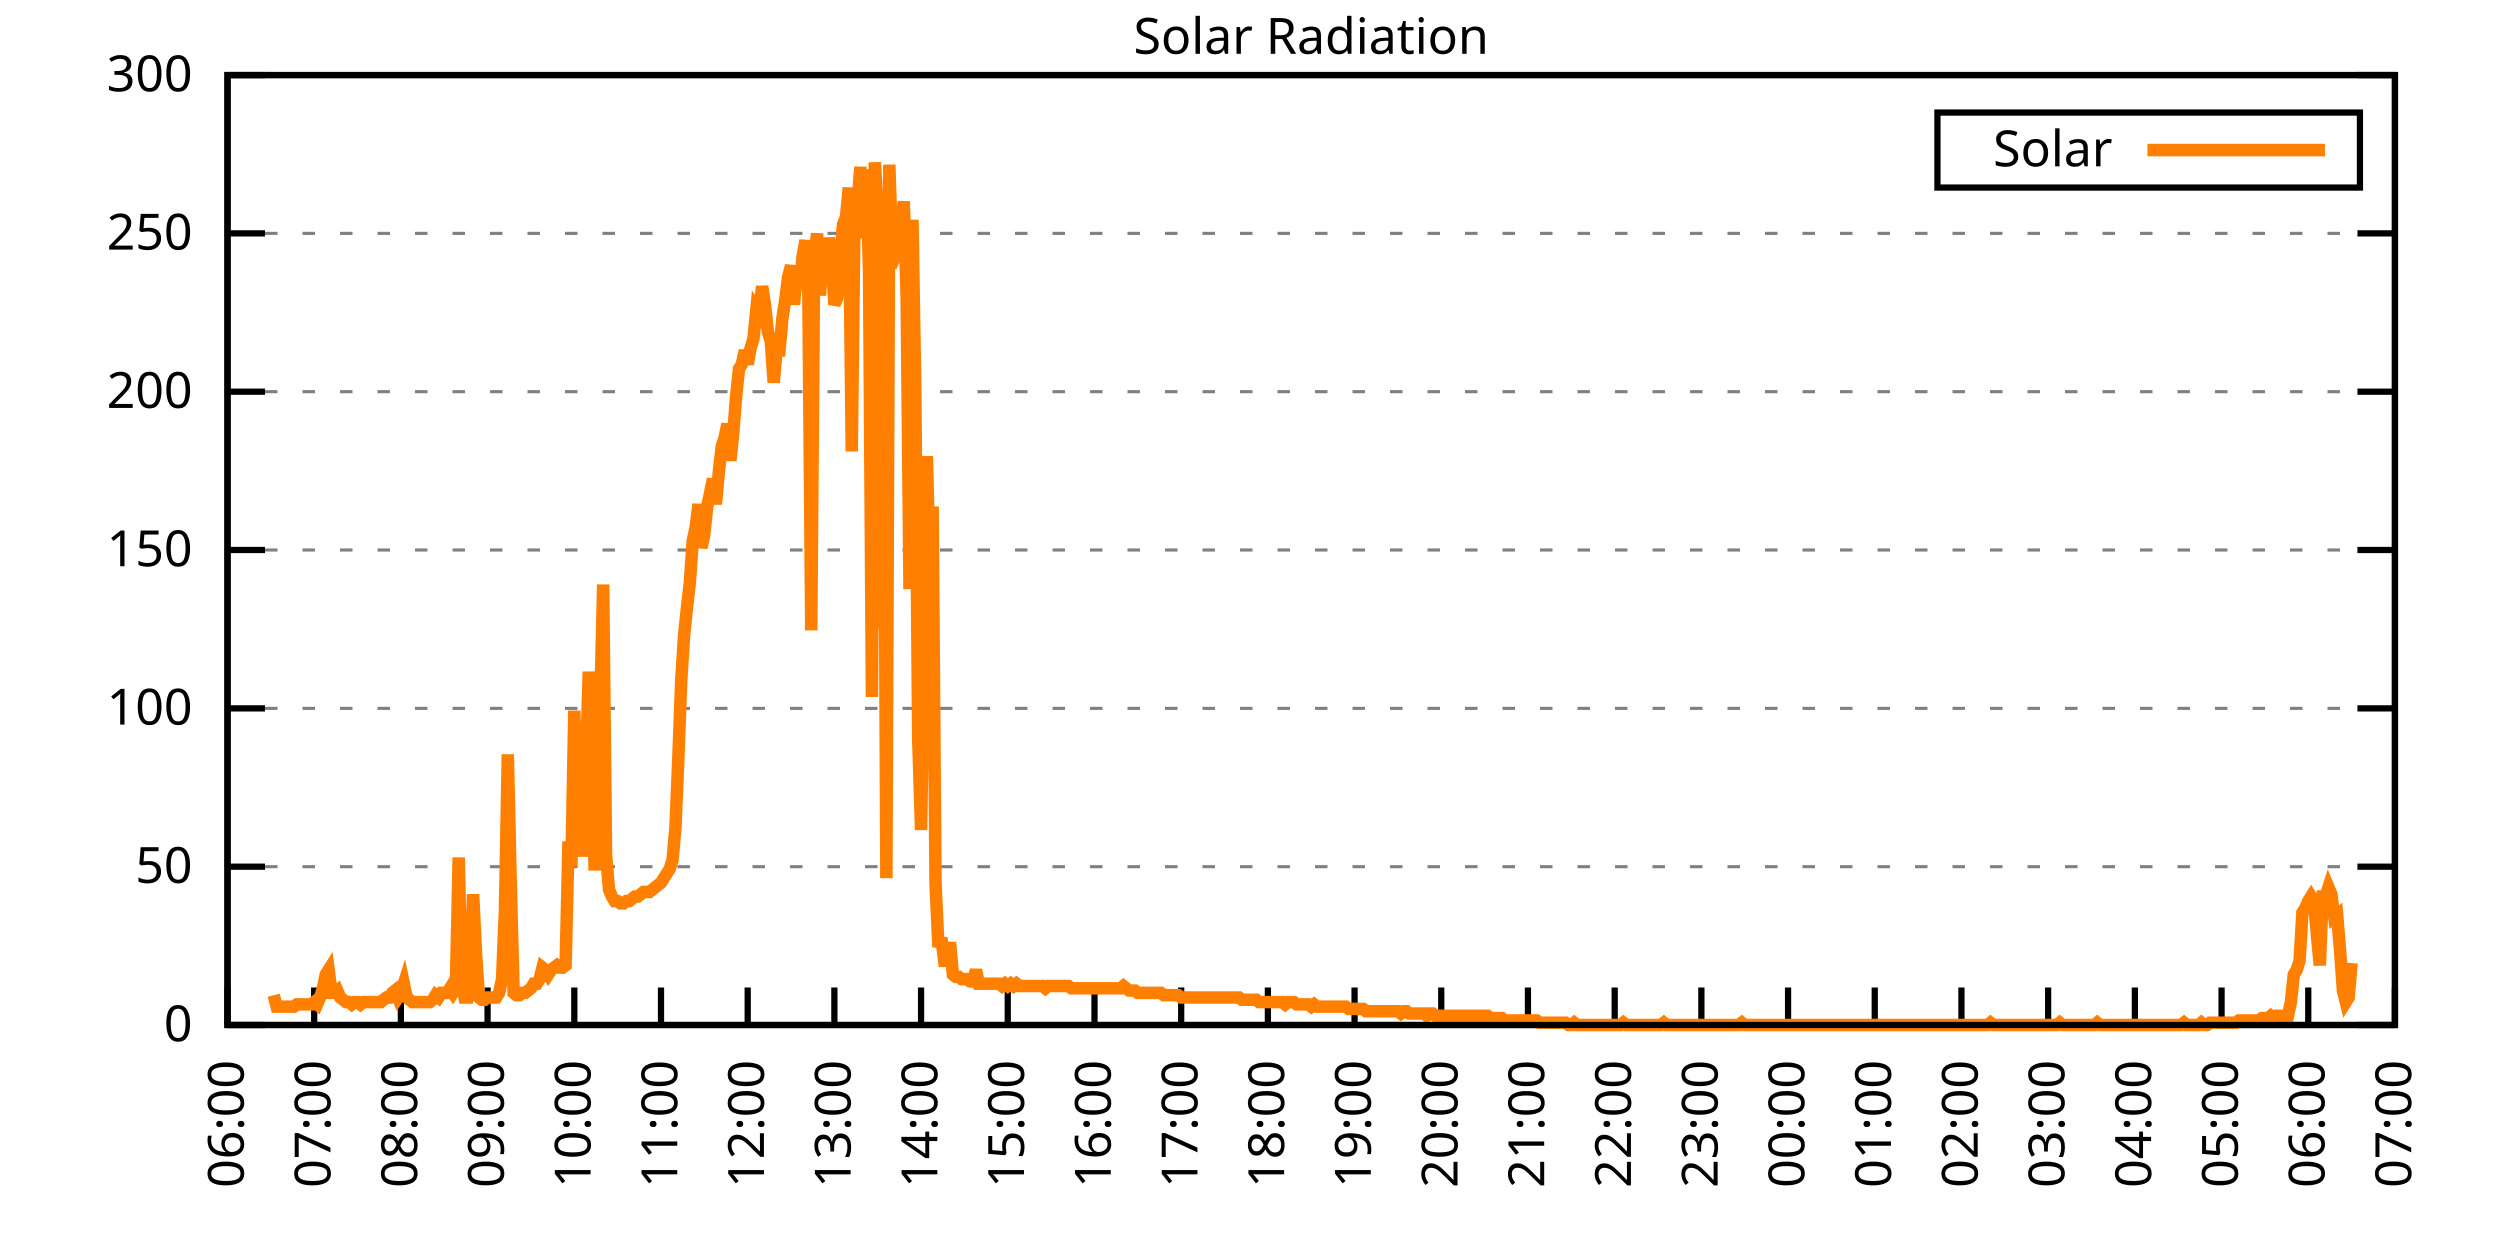
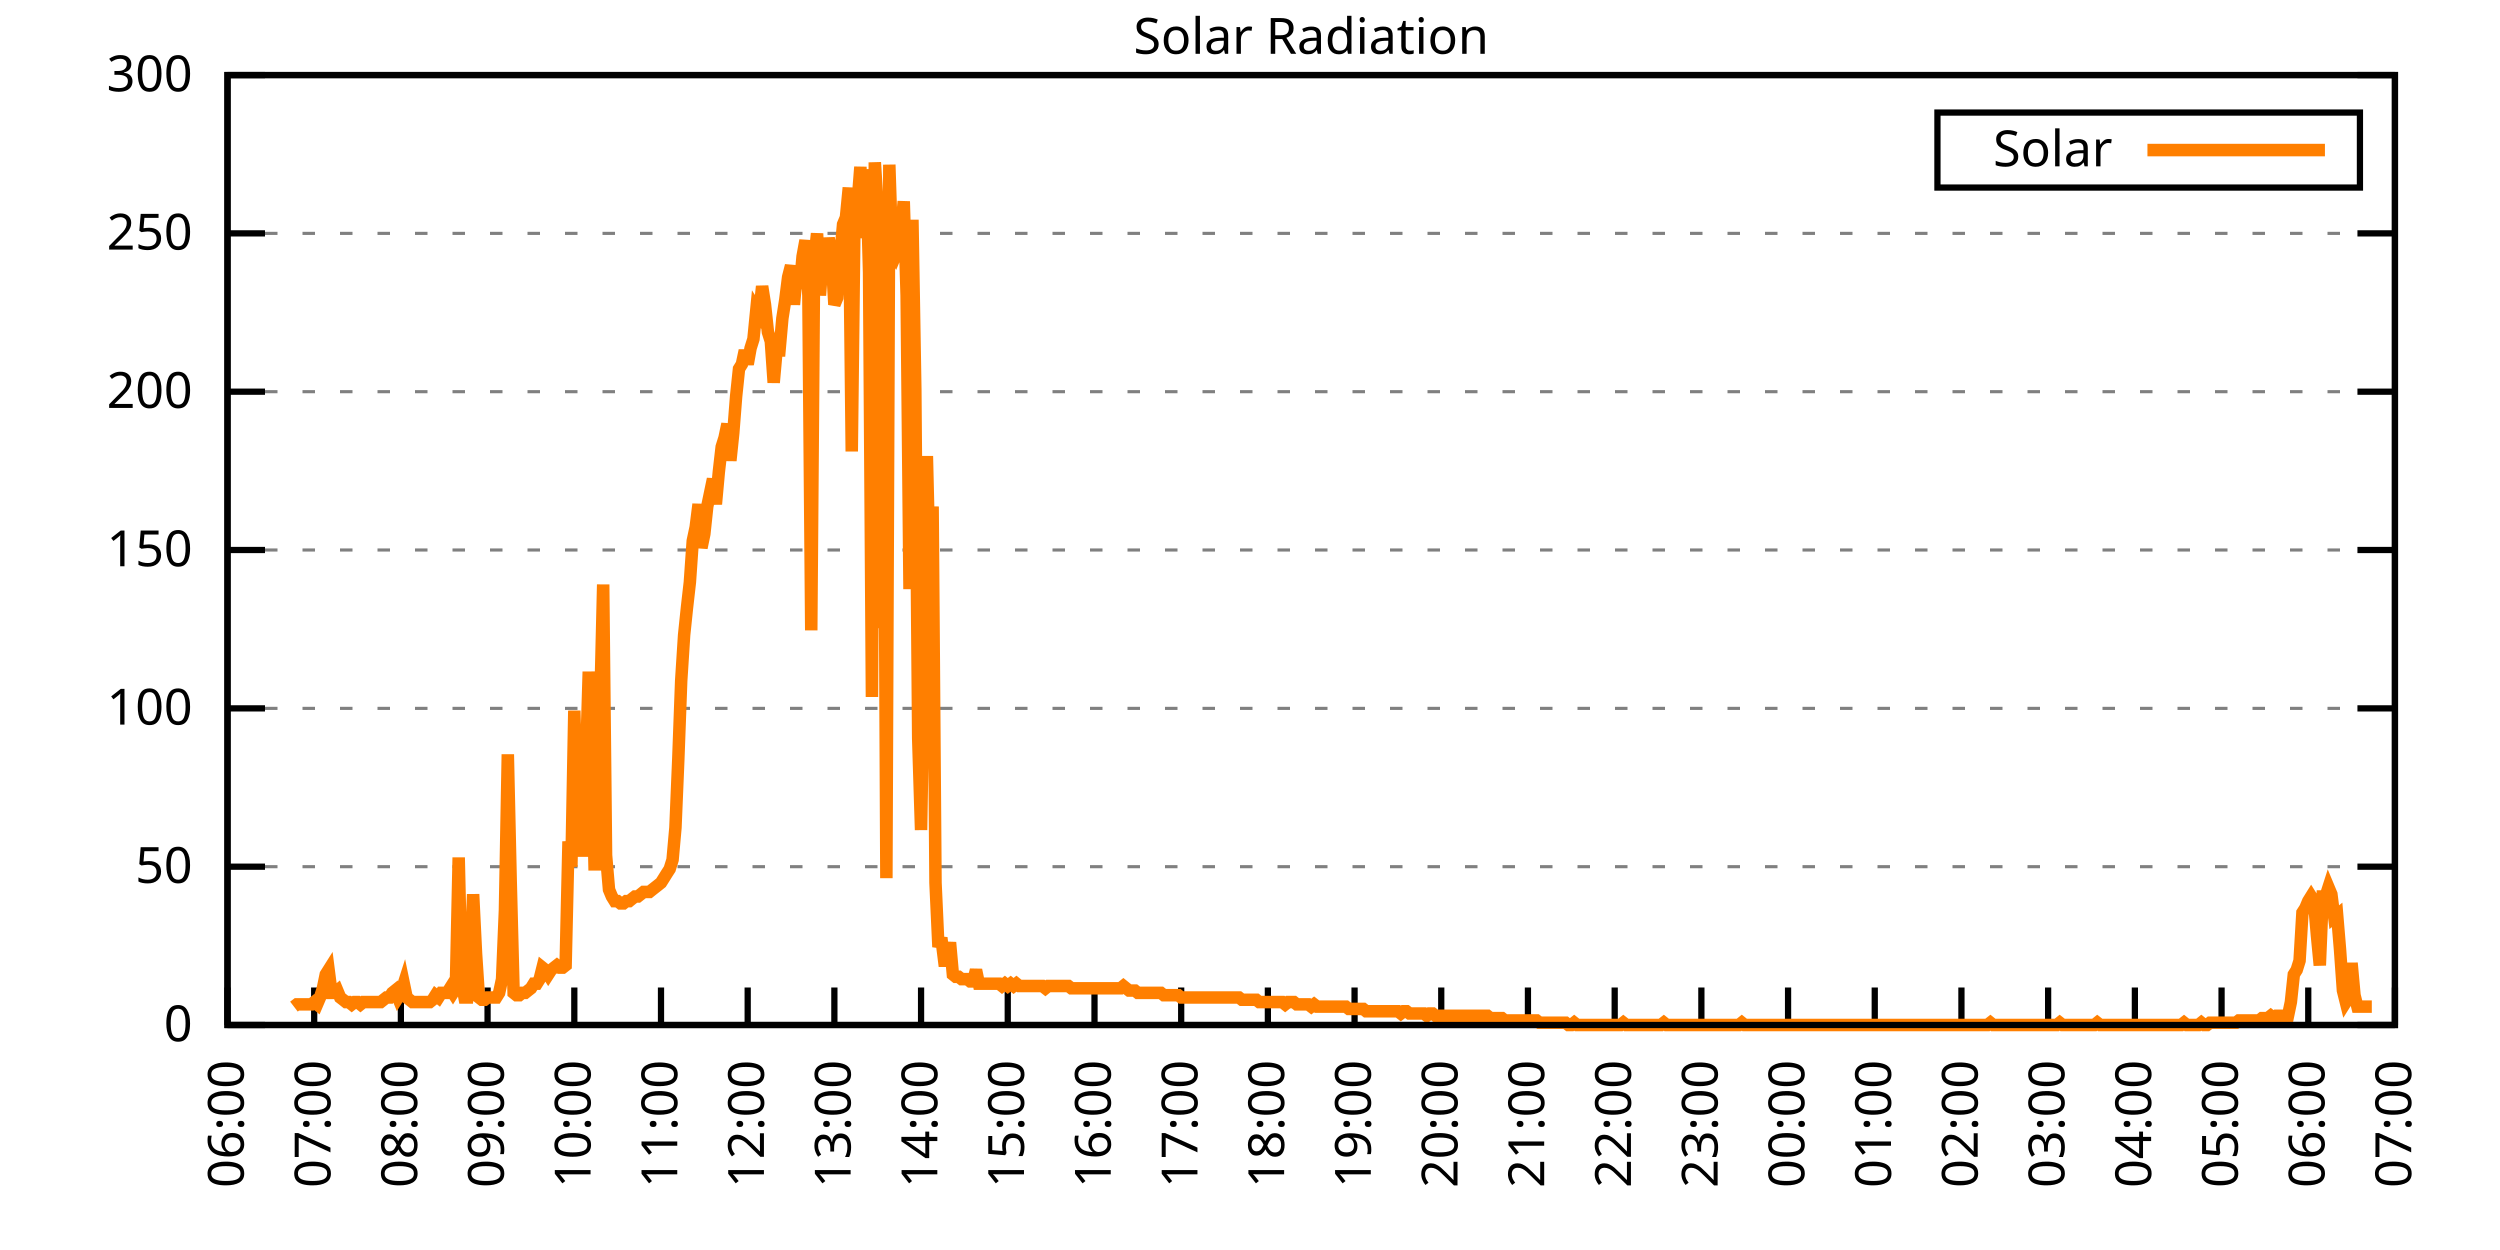
<svg xmlns="http://www.w3.org/2000/svg" xmlns:xlink="http://www.w3.org/1999/xlink" width="400" height="200" viewBox="0 0 400 200">
  <g id="gnuplot_canvas">
    <rect x="0" y="0" width="400" height="200" fill="none" />
    <defs>
      <circle id="gpDot" r="0.5" stroke-width="0.5" stroke="currentColor" />
      <path id="gpPt0" stroke-width="0.333" stroke="currentColor" d="M-1,0 h2 M0,-1 v2" />
      <path id="gpPt1" stroke-width="0.333" stroke="currentColor" d="M-1,-1 L1,1 M1,-1 L-1,1" />
      <path id="gpPt2" stroke-width="0.333" stroke="currentColor" d="M-1,0 L1,0 M0,-1 L0,1 M-1,-1 L1,1 M-1,1 L1,-1" />
      <rect id="gpPt3" stroke-width="0.333" stroke="currentColor" x="-1" y="-1" width="2" height="2" />
      <rect id="gpPt4" stroke-width="0.333" stroke="currentColor" fill="currentColor" x="-1" y="-1" width="2" height="2" />
      <circle id="gpPt5" stroke-width="0.333" stroke="currentColor" cx="0" cy="0" r="1" />
      <use xlink:href="#gpPt5" id="gpPt6" fill="currentColor" stroke="none" />
      <path id="gpPt7" stroke-width="0.333" stroke="currentColor" d="M0,-1.33 L-1.33,0.67 L1.33,0.67 z" />
      <use xlink:href="#gpPt7" id="gpPt8" fill="currentColor" stroke="none" />
      <use xlink:href="#gpPt7" id="gpPt9" stroke="currentColor" transform="rotate(180)" />
      <use xlink:href="#gpPt9" id="gpPt10" fill="currentColor" stroke="none" />
      <use xlink:href="#gpPt3" id="gpPt11" stroke="currentColor" transform="rotate(45)" />
      <use xlink:href="#gpPt11" id="gpPt12" fill="currentColor" stroke="none" />
      <path id="gpPt13" stroke-width="0.333" stroke="currentColor" d="M0,1.330 L1.265,0.411 L0.782,-1.067 L-0.782,-1.076 L-1.265,0.411 z" />
      <use xlink:href="#gpPt13" id="gpPt14" fill="currentColor" stroke="none" />
      <filter id="textbox" filterUnits="objectBoundingBox" x="0" y="0" height="1" width="1">
        <feFlood flood-color="white" flood-opacity="1" result="bgnd" />
        <feComposite in="SourceGraphic" in2="bgnd" operator="atop" />
      </filter>
      <filter id="greybox" filterUnits="objectBoundingBox" x="0" y="0" height="1" width="1">
        <feFlood flood-color="lightgrey" flood-opacity="1" result="grey" />
        <feComposite in="SourceGraphic" in2="grey" operator="atop" />
      </filter>
    </defs>
    <g fill="none" color="white" stroke="currentColor" stroke-width="1.00" stroke-linecap="butt" stroke-linejoin="miter">
</g>
    <g fill="none" color="black" stroke="currentColor" stroke-width="1.00" stroke-linecap="butt" stroke-linejoin="miter">
      <g stroke="none" shape-rendering="crispEdges">
        <polygon fill="rgb(255, 255, 255)" points="36.40,164.00 383.18,164.00 383.18,12.02 36.40,12.02 " />
      </g>
    </g>
    <g fill="none" color="black" stroke="currentColor" stroke-width="1.00" stroke-linecap="butt" stroke-linejoin="miter">
</g>
    <g fill="none" color="black" stroke="black" stroke-width="0.50" stroke-linecap="butt" stroke-linejoin="miter">
</g>
    <g fill="none" color="gray" stroke="currentColor" stroke-width="0.50" stroke-linecap="butt" stroke-linejoin="miter">
      <path stroke="gray" stroke-dasharray="2,4" class="gridline" d="M36.40,164.00 L383.19,164.00  " />
    </g>
    <g fill="none" color="gray" stroke="gray" stroke-width="1.00" stroke-linecap="butt" stroke-linejoin="miter">
</g>
    <g fill="none" color="black" stroke="currentColor" stroke-width="1.00" stroke-linecap="butt" stroke-linejoin="miter">
      <path stroke="black" d="M36.40,164.00 L42.40,164.00 M383.19,164.00 L377.19,164.00  " />
      <g transform="translate(30.80,166.60)" stroke="none" fill="black" font-family="Sans" font-size="8.00" text-anchor="end">
        <text>
          <tspan font-family="Sans"> 0</tspan>
        </text>
      </g>
    </g>
    <g fill="none" color="black" stroke="currentColor" stroke-width="1.00" stroke-linecap="butt" stroke-linejoin="miter">
</g>
    <g fill="none" color="black" stroke="black" stroke-width="0.50" stroke-linecap="butt" stroke-linejoin="miter">
</g>
    <g fill="none" color="gray" stroke="currentColor" stroke-width="0.50" stroke-linecap="butt" stroke-linejoin="miter">
      <path stroke="gray" stroke-dasharray="2,4" class="gridline" d="M36.40,138.67 L383.19,138.67  " />
    </g>
    <g fill="none" color="gray" stroke="gray" stroke-width="1.00" stroke-linecap="butt" stroke-linejoin="miter">
</g>
    <g fill="none" color="black" stroke="currentColor" stroke-width="1.00" stroke-linecap="butt" stroke-linejoin="miter">
      <path stroke="black" d="M36.40,138.67 L42.40,138.67 M383.19,138.67 L377.19,138.67  " />
      <g transform="translate(30.80,141.27)" stroke="none" fill="black" font-family="Sans" font-size="8.00" text-anchor="end">
        <text>
          <tspan font-family="Sans"> 50</tspan>
        </text>
      </g>
    </g>
    <g fill="none" color="black" stroke="currentColor" stroke-width="1.00" stroke-linecap="butt" stroke-linejoin="miter">
</g>
    <g fill="none" color="black" stroke="black" stroke-width="0.50" stroke-linecap="butt" stroke-linejoin="miter">
</g>
    <g fill="none" color="gray" stroke="currentColor" stroke-width="0.50" stroke-linecap="butt" stroke-linejoin="miter">
      <path stroke="gray" stroke-dasharray="2,4" class="gridline" d="M36.40,113.34 L383.19,113.34  " />
    </g>
    <g fill="none" color="gray" stroke="gray" stroke-width="1.00" stroke-linecap="butt" stroke-linejoin="miter">
</g>
    <g fill="none" color="black" stroke="currentColor" stroke-width="1.00" stroke-linecap="butt" stroke-linejoin="miter">
      <path stroke="black" d="M36.40,113.34 L42.40,113.34 M383.19,113.34 L377.19,113.34  " />
      <g transform="translate(30.80,115.94)" stroke="none" fill="black" font-family="Sans" font-size="8.00" text-anchor="end">
        <text>
          <tspan font-family="Sans"> 100</tspan>
        </text>
      </g>
    </g>
    <g fill="none" color="black" stroke="currentColor" stroke-width="1.00" stroke-linecap="butt" stroke-linejoin="miter">
</g>
    <g fill="none" color="black" stroke="black" stroke-width="0.50" stroke-linecap="butt" stroke-linejoin="miter">
</g>
    <g fill="none" color="gray" stroke="currentColor" stroke-width="0.50" stroke-linecap="butt" stroke-linejoin="miter">
      <path stroke="gray" stroke-dasharray="2,4" class="gridline" d="M36.40,88.00 L383.19,88.00  " />
    </g>
    <g fill="none" color="gray" stroke="gray" stroke-width="1.00" stroke-linecap="butt" stroke-linejoin="miter">
</g>
    <g fill="none" color="black" stroke="currentColor" stroke-width="1.00" stroke-linecap="butt" stroke-linejoin="miter">
      <path stroke="black" d="M36.40,88.00 L42.40,88.00 M383.19,88.00 L377.19,88.00  " />
      <g transform="translate(30.80,90.60)" stroke="none" fill="black" font-family="Sans" font-size="8.00" text-anchor="end">
        <text>
          <tspan font-family="Sans"> 150</tspan>
        </text>
      </g>
    </g>
    <g fill="none" color="black" stroke="currentColor" stroke-width="1.00" stroke-linecap="butt" stroke-linejoin="miter">
</g>
    <g fill="none" color="black" stroke="black" stroke-width="0.50" stroke-linecap="butt" stroke-linejoin="miter">
</g>
    <g fill="none" color="gray" stroke="currentColor" stroke-width="0.50" stroke-linecap="butt" stroke-linejoin="miter">
      <path stroke="gray" stroke-dasharray="2,4" class="gridline" d="M36.40,62.67 L383.19,62.67  " />
    </g>
    <g fill="none" color="gray" stroke="gray" stroke-width="1.00" stroke-linecap="butt" stroke-linejoin="miter">
</g>
    <g fill="none" color="black" stroke="currentColor" stroke-width="1.00" stroke-linecap="butt" stroke-linejoin="miter">
      <path stroke="black" d="M36.40,62.67 L42.40,62.67 M383.19,62.67 L377.19,62.67  " />
      <g transform="translate(30.80,65.27)" stroke="none" fill="black" font-family="Sans" font-size="8.00" text-anchor="end">
        <text>
          <tspan font-family="Sans"> 200</tspan>
        </text>
      </g>
    </g>
    <g fill="none" color="black" stroke="currentColor" stroke-width="1.00" stroke-linecap="butt" stroke-linejoin="miter">
</g>
    <g fill="none" color="black" stroke="black" stroke-width="0.50" stroke-linecap="butt" stroke-linejoin="miter">
</g>
    <g fill="none" color="gray" stroke="currentColor" stroke-width="0.50" stroke-linecap="butt" stroke-linejoin="miter">
      <path stroke="gray" stroke-dasharray="2,4" class="gridline" d="M36.40,37.34 L383.19,37.34  " />
    </g>
    <g fill="none" color="gray" stroke="gray" stroke-width="1.00" stroke-linecap="butt" stroke-linejoin="miter">
</g>
    <g fill="none" color="black" stroke="currentColor" stroke-width="1.00" stroke-linecap="butt" stroke-linejoin="miter">
      <path stroke="black" d="M36.40,37.34 L42.40,37.34 M383.19,37.34 L377.19,37.34  " />
      <g transform="translate(30.80,39.94)" stroke="none" fill="black" font-family="Sans" font-size="8.00" text-anchor="end">
        <text>
          <tspan font-family="Sans"> 250</tspan>
        </text>
      </g>
    </g>
    <g fill="none" color="black" stroke="currentColor" stroke-width="1.00" stroke-linecap="butt" stroke-linejoin="miter">
</g>
    <g fill="none" color="black" stroke="black" stroke-width="0.50" stroke-linecap="butt" stroke-linejoin="miter">
</g>
    <g fill="none" color="gray" stroke="currentColor" stroke-width="0.50" stroke-linecap="butt" stroke-linejoin="miter">
      <path stroke="gray" stroke-dasharray="2,4" class="gridline" d="M36.40,12.01 L383.19,12.01  " />
    </g>
    <g fill="none" color="gray" stroke="gray" stroke-width="1.00" stroke-linecap="butt" stroke-linejoin="miter">
</g>
    <g fill="none" color="black" stroke="currentColor" stroke-width="1.00" stroke-linecap="butt" stroke-linejoin="miter">
      <path stroke="black" d="M36.40,12.01 L42.40,12.01 M383.19,12.01 L377.19,12.01  " />
      <g transform="translate(30.80,14.61)" stroke="none" fill="black" font-family="Sans" font-size="8.00" text-anchor="end">
        <text>
          <tspan font-family="Sans"> 300</tspan>
        </text>
      </g>
    </g>
    <g fill="none" color="black" stroke="currentColor" stroke-width="1.00" stroke-linecap="butt" stroke-linejoin="miter">
      <path stroke="black" d="M36.40,164.00 L36.40,158.00  " />
      <g transform="translate(39.00,169.60) rotate(270.00)" stroke="none" fill="black" font-family="Sans" font-size="8.00" text-anchor="end">
        <text>
          <tspan font-family="Sans">06:00</tspan>
        </text>
      </g>
    </g>
    <g fill="none" color="black" stroke="currentColor" stroke-width="1.00" stroke-linecap="butt" stroke-linejoin="miter">
      <path stroke="black" d="M50.27,164.00 L50.27,158.00  " />
      <g transform="translate(52.87,169.60) rotate(270.00)" stroke="none" fill="black" font-family="Sans" font-size="8.00" text-anchor="end">
        <text>
          <tspan font-family="Sans">07:00</tspan>
        </text>
      </g>
    </g>
    <g fill="none" color="black" stroke="currentColor" stroke-width="1.00" stroke-linecap="butt" stroke-linejoin="miter">
      <path stroke="black" d="M64.14,164.00 L64.14,158.00  " />
      <g transform="translate(66.74,169.60) rotate(270.00)" stroke="none" fill="black" font-family="Sans" font-size="8.00" text-anchor="end">
        <text>
          <tspan font-family="Sans">08:00</tspan>
        </text>
      </g>
    </g>
    <g fill="none" color="black" stroke="currentColor" stroke-width="1.00" stroke-linecap="butt" stroke-linejoin="miter">
      <path stroke="black" d="M78.01,164.00 L78.01,158.00  " />
      <g transform="translate(80.61,169.60) rotate(270.00)" stroke="none" fill="black" font-family="Sans" font-size="8.00" text-anchor="end">
        <text>
          <tspan font-family="Sans">09:00</tspan>
        </text>
      </g>
    </g>
    <g fill="none" color="black" stroke="currentColor" stroke-width="1.00" stroke-linecap="butt" stroke-linejoin="miter">
      <path stroke="black" d="M91.89,164.00 L91.89,158.00  " />
      <g transform="translate(94.49,169.60) rotate(270.00)" stroke="none" fill="black" font-family="Sans" font-size="8.00" text-anchor="end">
        <text>
          <tspan font-family="Sans">10:00</tspan>
        </text>
      </g>
    </g>
    <g fill="none" color="black" stroke="currentColor" stroke-width="1.00" stroke-linecap="butt" stroke-linejoin="miter">
      <path stroke="black" d="M105.76,164.00 L105.76,158.00  " />
      <g transform="translate(108.36,169.60) rotate(270.00)" stroke="none" fill="black" font-family="Sans" font-size="8.00" text-anchor="end">
        <text>
          <tspan font-family="Sans">11:00</tspan>
        </text>
      </g>
    </g>
    <g fill="none" color="black" stroke="currentColor" stroke-width="1.00" stroke-linecap="butt" stroke-linejoin="miter">
      <path stroke="black" d="M119.63,164.00 L119.63,158.00  " />
      <g transform="translate(122.23,169.60) rotate(270.00)" stroke="none" fill="black" font-family="Sans" font-size="8.00" text-anchor="end">
        <text>
          <tspan font-family="Sans">12:00</tspan>
        </text>
      </g>
    </g>
    <g fill="none" color="black" stroke="currentColor" stroke-width="1.00" stroke-linecap="butt" stroke-linejoin="miter">
      <path stroke="black" d="M133.50,164.00 L133.50,158.00  " />
      <g transform="translate(136.10,169.60) rotate(270.00)" stroke="none" fill="black" font-family="Sans" font-size="8.00" text-anchor="end">
        <text>
          <tspan font-family="Sans">13:00</tspan>
        </text>
      </g>
    </g>
    <g fill="none" color="black" stroke="currentColor" stroke-width="1.00" stroke-linecap="butt" stroke-linejoin="miter">
      <path stroke="black" d="M147.37,164.00 L147.37,158.00  " />
      <g transform="translate(149.97,169.60) rotate(270.00)" stroke="none" fill="black" font-family="Sans" font-size="8.00" text-anchor="end">
        <text>
          <tspan font-family="Sans">14:00</tspan>
        </text>
      </g>
    </g>
    <g fill="none" color="black" stroke="currentColor" stroke-width="1.00" stroke-linecap="butt" stroke-linejoin="miter">
      <path stroke="black" d="M161.24,164.00 L161.24,158.00  " />
      <g transform="translate(163.84,169.60) rotate(270.00)" stroke="none" fill="black" font-family="Sans" font-size="8.00" text-anchor="end">
        <text>
          <tspan font-family="Sans">15:00</tspan>
        </text>
      </g>
    </g>
    <g fill="none" color="black" stroke="currentColor" stroke-width="1.00" stroke-linecap="butt" stroke-linejoin="miter">
      <path stroke="black" d="M175.12,164.00 L175.12,158.00  " />
      <g transform="translate(177.72,169.60) rotate(270.00)" stroke="none" fill="black" font-family="Sans" font-size="8.00" text-anchor="end">
        <text>
          <tspan font-family="Sans">16:00</tspan>
        </text>
      </g>
    </g>
    <g fill="none" color="black" stroke="currentColor" stroke-width="1.00" stroke-linecap="butt" stroke-linejoin="miter">
      <path stroke="black" d="M188.99,164.00 L188.99,158.00  " />
      <g transform="translate(191.59,169.60) rotate(270.00)" stroke="none" fill="black" font-family="Sans" font-size="8.00" text-anchor="end">
        <text>
          <tspan font-family="Sans">17:00</tspan>
        </text>
      </g>
    </g>
    <g fill="none" color="black" stroke="currentColor" stroke-width="1.00" stroke-linecap="butt" stroke-linejoin="miter">
      <path stroke="black" d="M202.86,164.00 L202.86,158.00  " />
      <g transform="translate(205.46,169.60) rotate(270.00)" stroke="none" fill="black" font-family="Sans" font-size="8.00" text-anchor="end">
        <text>
          <tspan font-family="Sans">18:00</tspan>
        </text>
      </g>
    </g>
    <g fill="none" color="black" stroke="currentColor" stroke-width="1.00" stroke-linecap="butt" stroke-linejoin="miter">
      <path stroke="black" d="M216.73,164.00 L216.73,158.00  " />
      <g transform="translate(219.33,169.60) rotate(270.00)" stroke="none" fill="black" font-family="Sans" font-size="8.00" text-anchor="end">
        <text>
          <tspan font-family="Sans">19:00</tspan>
        </text>
      </g>
    </g>
    <g fill="none" color="black" stroke="currentColor" stroke-width="1.00" stroke-linecap="butt" stroke-linejoin="miter">
      <path stroke="black" d="M230.60,164.00 L230.60,158.00  " />
      <g transform="translate(233.20,169.60) rotate(270.00)" stroke="none" fill="black" font-family="Sans" font-size="8.00" text-anchor="end">
        <text>
          <tspan font-family="Sans">20:00</tspan>
        </text>
      </g>
    </g>
    <g fill="none" color="black" stroke="currentColor" stroke-width="1.00" stroke-linecap="butt" stroke-linejoin="miter">
      <path stroke="black" d="M244.47,164.00 L244.47,158.00  " />
      <g transform="translate(247.07,169.60) rotate(270.00)" stroke="none" fill="black" font-family="Sans" font-size="8.00" text-anchor="end">
        <text>
          <tspan font-family="Sans">21:00</tspan>
        </text>
      </g>
    </g>
    <g fill="none" color="black" stroke="currentColor" stroke-width="1.00" stroke-linecap="butt" stroke-linejoin="miter">
      <path stroke="black" d="M258.35,164.00 L258.35,158.00  " />
      <g transform="translate(260.95,169.60) rotate(270.00)" stroke="none" fill="black" font-family="Sans" font-size="8.00" text-anchor="end">
        <text>
          <tspan font-family="Sans">22:00</tspan>
        </text>
      </g>
    </g>
    <g fill="none" color="black" stroke="currentColor" stroke-width="1.00" stroke-linecap="butt" stroke-linejoin="miter">
      <path stroke="black" d="M272.22,164.00 L272.22,158.00  " />
      <g transform="translate(274.82,169.60) rotate(270.00)" stroke="none" fill="black" font-family="Sans" font-size="8.00" text-anchor="end">
        <text>
          <tspan font-family="Sans">23:00</tspan>
        </text>
      </g>
    </g>
    <g fill="none" color="black" stroke="currentColor" stroke-width="1.00" stroke-linecap="butt" stroke-linejoin="miter">
      <path stroke="black" d="M286.09,164.00 L286.09,158.00  " />
      <g transform="translate(288.69,169.60) rotate(270.00)" stroke="none" fill="black" font-family="Sans" font-size="8.00" text-anchor="end">
        <text>
          <tspan font-family="Sans">00:00</tspan>
        </text>
      </g>
    </g>
    <g fill="none" color="black" stroke="currentColor" stroke-width="1.00" stroke-linecap="butt" stroke-linejoin="miter">
      <path stroke="black" d="M299.96,164.00 L299.96,158.00  " />
      <g transform="translate(302.56,169.60) rotate(270.00)" stroke="none" fill="black" font-family="Sans" font-size="8.00" text-anchor="end">
        <text>
          <tspan font-family="Sans">01:00</tspan>
        </text>
      </g>
    </g>
    <g fill="none" color="black" stroke="currentColor" stroke-width="1.00" stroke-linecap="butt" stroke-linejoin="miter">
      <path stroke="black" d="M313.83,164.00 L313.83,158.00  " />
      <g transform="translate(316.43,169.60) rotate(270.00)" stroke="none" fill="black" font-family="Sans" font-size="8.00" text-anchor="end">
        <text>
          <tspan font-family="Sans">02:00</tspan>
        </text>
      </g>
    </g>
    <g fill="none" color="black" stroke="currentColor" stroke-width="1.00" stroke-linecap="butt" stroke-linejoin="miter">
      <path stroke="black" d="M327.70,164.00 L327.70,158.00  " />
      <g transform="translate(330.30,169.60) rotate(270.00)" stroke="none" fill="black" font-family="Sans" font-size="8.00" text-anchor="end">
        <text>
          <tspan font-family="Sans">03:00</tspan>
        </text>
      </g>
    </g>
    <g fill="none" color="black" stroke="currentColor" stroke-width="1.00" stroke-linecap="butt" stroke-linejoin="miter">
      <path stroke="black" d="M341.58,164.00 L341.58,158.00  " />
      <g transform="translate(344.18,169.60) rotate(270.00)" stroke="none" fill="black" font-family="Sans" font-size="8.00" text-anchor="end">
        <text>
          <tspan font-family="Sans">04:00</tspan>
        </text>
      </g>
    </g>
    <g fill="none" color="black" stroke="currentColor" stroke-width="1.00" stroke-linecap="butt" stroke-linejoin="miter">
      <path stroke="black" d="M355.45,164.00 L355.45,158.00  " />
      <g transform="translate(358.05,169.60) rotate(270.00)" stroke="none" fill="black" font-family="Sans" font-size="8.00" text-anchor="end">
        <text>
          <tspan font-family="Sans">05:00</tspan>
        </text>
      </g>
    </g>
    <g fill="none" color="black" stroke="currentColor" stroke-width="1.00" stroke-linecap="butt" stroke-linejoin="miter">
      <path stroke="black" d="M369.32,164.00 L369.32,158.00  " />
      <g transform="translate(371.92,169.60) rotate(270.00)" stroke="none" fill="black" font-family="Sans" font-size="8.00" text-anchor="end">
        <text>
          <tspan font-family="Sans">06:00</tspan>
        </text>
      </g>
    </g>
    <g fill="none" color="black" stroke="currentColor" stroke-width="1.00" stroke-linecap="butt" stroke-linejoin="miter">
      <path stroke="black" d="M383.19,164.00 L383.19,158.00  " />
      <g transform="translate(385.79,169.60) rotate(270.00)" stroke="none" fill="black" font-family="Sans" font-size="8.00" text-anchor="end">
        <text>
          <tspan font-family="Sans">07:00</tspan>
        </text>
      </g>
    </g>
    <g fill="none" color="black" stroke="currentColor" stroke-width="1.00" stroke-linecap="butt" stroke-linejoin="miter">
</g>
    <g fill="none" color="black" stroke="currentColor" stroke-width="1.00" stroke-linecap="butt" stroke-linejoin="miter">
      <path stroke="black" d="M36.40,12.01 L36.40,164.00 L383.19,164.00 L383.19,12.01 L36.40,12.01 Z  " />
    </g>
    <g fill="none" color="black" stroke="currentColor" stroke-width="1.00" stroke-linecap="butt" stroke-linejoin="miter">
</g>
    <g fill="none" color="black" stroke="currentColor" stroke-width="1.00" stroke-linecap="butt" stroke-linejoin="miter">
      <path stroke="black" d="M309.99,30.01 L309.99,18.01 L377.59,18.01 L377.59,30.01 L309.99,30.01 Z  " />
    </g>
    <g id="Solar_Radiation_plot_1">
      <g fill="none" color="white" stroke="black" stroke-width="2.00" stroke-linecap="butt" stroke-linejoin="miter">
</g>
      <g fill="none" color="black" stroke="currentColor" stroke-width="2.00" stroke-linecap="butt" stroke-linejoin="miter">
        <g transform="translate(337.99,26.61)" stroke="none" fill="black" font-family="Sans" font-size="8.00" text-anchor="end">
          <text>
            <tspan font-family="Sans">Solar</tspan>
          </text>
        </g>
      </g>
      <g fill="none" color="black" stroke="currentColor" stroke-width="2.00" stroke-linecap="butt" stroke-linejoin="miter">
-         <path stroke="rgb(255, 127,   0)" d="M343.59,24.01 L371.99,24.01 M43.80,159.23 L44.26,161.06 L44.72,161.06 L45.19,161.06 L45.65,161.06 L46.11,161.06   L46.57,161.06 L47.03,161.06 L47.50,160.70 L47.96,160.70 L48.42,160.70 L48.88,160.70 L49.35,160.70 L49.81,160.70   L50.27,160.33 L50.73,160.70 L51.20,159.60 L51.66,158.13 L52.12,155.92 L52.58,155.19 L53.05,158.86 L53.51,158.86   L53.97,158.49 L54.43,159.60 L54.90,159.96 L55.36,160.33 L55.82,160.33 L56.28,160.70 L56.75,160.33 L57.21,160.33   L57.67,160.70 L58.13,160.33 L58.59,160.33 L59.06,160.33 L59.52,160.33 L59.98,160.33 L60.44,160.33 L60.91,160.33   L61.37,159.96 L61.83,159.60 L62.29,159.60 L62.76,158.86 L63.22,158.49 L63.68,159.60 L64.14,158.86 L64.61,157.39   L65.07,159.60 L65.53,159.96 L65.99,160.33 L66.46,160.33 L66.92,160.33 L67.38,160.33 L67.84,160.33 L68.30,160.33   L68.77,160.33 L69.23,159.96 L69.69,159.23 L70.15,159.60 L70.62,158.86 L71.08,158.86 L71.54,158.86 L72.00,158.13   L72.47,158.86 L72.93,158.13 L73.39,137.20 L73.85,157.03 L74.32,159.60 L74.78,159.60 L75.24,155.56 L75.70,143.08   L76.17,152.62 L76.63,159.60 L77.09,159.96 L77.55,159.96 L78.01,159.60 L78.48,159.60 L78.94,159.60 L79.40,159.60   L79.86,158.86 L80.33,156.66 L80.79,145.65 L81.25,120.69 L81.71,140.87 L82.18,158.86 L82.64,159.23 L83.10,159.23   L83.56,158.86 L84.03,158.86 L84.49,158.49 L84.95,158.13 L85.41,157.39 L85.88,157.39 L86.34,156.66 L86.80,154.82   L87.26,155.19 L87.72,155.92 L88.19,155.19 L88.65,154.82 L89.11,154.46 L89.57,154.82 L90.04,154.82 L90.50,154.46   L90.96,134.63 L91.42,138.67 L91.89,113.71 L92.35,131.33 L92.81,136.10 L93.27,136.10 L93.74,122.89 L94.20,107.47   L94.66,117.75 L95.12,138.30 L95.59,138.30 L96.05,112.61 L96.51,93.52 L96.97,136.84 L97.44,142.34 L97.90,143.44   L98.36,144.18 L98.82,144.18 L99.28,144.55 L99.75,144.55 L100.21,144.18 L100.67,144.18 L101.13,143.81 L101.60,143.44   L102.06,143.44 L102.52,143.08 L102.98,142.71 L103.45,142.71 L103.91,142.71 L104.37,142.34 L104.83,141.98 L105.30,141.61   L105.76,141.24 L106.22,140.51 L106.68,139.77 L107.15,139.04 L107.61,137.57 L108.07,132.43 L108.53,121.42 L108.99,108.94   L109.46,101.60 L109.92,97.19 L110.38,93.15 L110.84,86.55 L111.31,84.34 L111.77,80.67 L112.23,87.65 L112.69,85.45   L113.16,81.04 L113.62,78.84 L114.08,76.64 L114.54,80.67 L115.01,75.53 L115.47,71.50 L115.93,70.03 L116.39,67.83   L116.86,73.70 L117.32,69.29 L117.78,63.42 L118.24,59.02 L118.70,58.28 L119.17,56.08 L119.63,58.28 L120.09,55.71   L120.55,54.24 L121.02,49.47 L121.48,50.21 L121.94,45.80 L122.40,48.74 L122.87,53.14 L123.33,54.61 L123.79,61.22   L124.25,56.08 L124.72,56.08 L125.18,50.94 L125.64,48.00 L126.10,44.33 L126.57,42.50 L127.03,48.74 L127.49,43.60   L127.95,46.17 L128.41,41.03 L128.88,38.46 L129.34,47.27 L129.80,100.86 L130.26,41.76 L130.73,37.36 L131.19,47.27   L131.65,41.03 L132.11,42.50 L132.58,38.09 L133.04,40.66 L133.50,48.74 L133.96,47.64 L134.43,41.03 L134.89,35.89   L135.35,34.79 L135.81,30.02 L136.28,72.23 L136.74,33.32 L137.20,32.59 L137.66,26.71 L138.13,38.09 L138.59,27.08   L139.05,43.60 L139.51,111.51 L139.97,25.98 L140.44,33.32 L140.90,100.50 L141.36,45.80 L141.82,140.51 L142.29,26.35   L142.75,40.30 L143.21,41.03 L143.67,39.93 L144.14,37.36 L144.60,32.22 L145.06,47.27 L145.52,94.26 L145.99,35.16   L146.45,62.32 L146.91,118.12 L147.37,132.80 L147.84,105.27 L148.30,72.97 L148.76,92.05 L149.22,81.04 L149.68,141.24   L150.15,151.52 L150.61,150.05 L151.07,153.72 L151.53,153.72 L152.00,150.79 L152.46,155.92 L152.92,156.29 L153.38,156.29   L153.85,156.66 L154.31,156.66 L154.77,156.66 L155.23,157.03 L155.70,157.03 L156.16,155.19 L156.62,157.39 L157.08,157.39   L157.55,157.39 L158.01,157.39 L158.47,157.39 L158.93,157.39 L159.39,157.39 L159.86,157.39 L160.32,157.76 L160.78,157.39   L161.24,157.76 L161.71,157.39 L162.17,157.76 L162.63,157.39 L163.09,157.76 L163.56,157.76 L164.02,157.76 L164.48,157.76   L164.94,157.76 L165.41,157.76 L165.87,157.76 L166.33,157.76 L166.79,157.76 L167.26,158.13 L167.72,157.76 L168.18,157.76   L168.64,157.76 L169.10,157.76 L169.57,157.76 L170.03,157.76 L170.49,157.76 L170.95,157.76 L171.42,158.13 L171.88,158.13   L172.34,158.13 L172.80,158.13 L173.27,158.13 L173.73,158.13 L174.19,158.13 L174.65,158.13 L175.12,158.13 L175.58,158.13   L176.04,158.13 L176.50,158.13 L176.97,158.13 L177.43,158.13 L177.89,158.13 L178.35,158.13 L178.82,158.13 L179.28,158.13   L179.74,157.76 L180.20,158.13 L180.66,158.49 L181.13,158.49 L181.59,158.49 L182.05,158.86 L182.51,158.86 L182.98,158.86   L183.44,158.86 L183.90,158.86 L184.36,158.86 L184.83,158.86 L185.29,158.86 L185.75,158.86 L186.21,159.23 L186.68,159.23   L187.14,159.23 L187.60,159.23 L188.06,159.23 L188.53,159.23 L188.99,159.60 L189.45,159.60 L189.91,159.60 L190.37,159.60   L190.84,159.60 L191.30,159.60 L191.76,159.60 L192.22,159.60 L192.69,159.60 L193.15,159.60 L193.61,159.60 L194.07,159.60   L194.54,159.60 L195.00,159.60 L195.46,159.60 L195.92,159.60 L196.39,159.60 L196.85,159.60 L197.31,159.60 L197.77,159.60   L198.24,159.60 L198.70,159.96 L199.16,159.96 L199.62,159.96 L200.08,159.96 L200.55,159.96 L201.01,159.96 L201.47,160.33   L201.93,160.33 L202.40,160.33 L202.86,160.33 L203.32,160.33 L203.78,160.33 L204.25,160.33 L204.71,160.33 L205.17,160.33   L205.63,160.70 L206.10,160.33 L206.56,160.33 L207.02,160.33 L207.48,160.70 L207.95,160.70 L208.41,160.70 L208.87,160.70   L209.33,160.70 L209.80,161.06 L210.26,160.70 L210.72,161.06 L211.18,161.06 L211.64,161.06 L212.11,161.06 L212.57,161.06   L213.03,161.06 L213.49,161.06 L213.96,161.06 L214.42,161.06 L214.88,161.06 L215.34,161.06 L215.81,161.43 L216.27,161.43   L216.73,161.43 L217.19,161.43 L217.66,161.43 L218.12,161.43 L218.58,161.80 L219.04,161.80 L219.51,161.80 L219.97,161.80   L220.43,161.80 L220.89,161.80 L221.35,161.80 L221.82,161.80 L222.28,161.80 L222.74,161.80 L223.20,161.80 L223.67,161.80   L224.13,162.16 L224.59,161.80 L225.05,161.80 L225.52,162.16 L225.98,162.16 L226.44,162.16 L226.90,162.16 L227.37,162.16   L227.83,162.16 L228.29,162.53 L228.75,162.16 L229.22,162.16 L229.68,162.53 L230.14,162.53 L230.60,162.53 L231.06,162.53   L231.53,162.53 L231.99,162.53 L232.45,162.53 L232.91,162.53 L233.38,162.53 L233.84,162.53 L234.30,162.53 L234.76,162.53   L235.23,162.53 L235.69,162.53 L236.15,162.53 L236.61,162.53 L237.08,162.53 L237.54,162.53 L238.00,162.53 L238.46,162.90   L238.93,162.90 L239.39,162.90 L239.85,162.90 L240.31,162.90 L240.77,163.27 L241.24,163.27 L241.70,163.27 L242.16,163.27   L242.62,163.27 L243.09,163.27 L243.55,163.27 L244.01,163.27 L244.47,163.27 L244.94,163.27 L245.40,163.27 L245.86,163.27   L246.32,163.63 L246.79,163.63 L247.25,163.63 L247.71,163.63 L248.17,163.63 L248.64,163.63 L249.10,163.63 L249.56,163.63   L250.02,163.63 L250.49,163.63 L250.95,164.00 L251.41,164.00 L251.87,163.63 L252.33,164.00 L252.80,164.00 L253.26,164.00   L253.72,164.00 L254.18,164.00 L254.65,164.00 L255.11,164.00 L255.57,164.00 L256.03,164.00 L256.50,164.00 L256.96,164.00   L257.42,164.00 L257.88,164.00 L258.35,164.00 L258.81,164.00 L259.27,164.00 L259.73,163.63 L260.20,164.00 L260.66,164.00   L261.12,164.00 L261.58,164.00 L262.04,164.00 L262.51,164.00 L262.97,164.00 L263.43,164.00 L263.89,164.00 L264.36,164.00   L264.82,164.00 L265.28,164.00 L265.74,164.00 L266.21,163.63 L266.67,164.00 L267.13,164.00 L267.59,164.00 L268.06,164.00   L268.52,164.00 L268.98,164.00 L269.44,164.00 L269.91,164.00 L270.37,164.00 L270.83,164.00 L271.29,164.00 L271.75,164.00   L272.22,164.00 L272.68,164.00 L273.14,164.00 L273.60,164.00 L274.07,164.00 L274.53,164.00 L274.99,164.00 L275.45,164.00   L275.92,164.00 L276.38,164.00 L276.84,164.00 L277.30,164.00 L277.77,164.00 L278.23,164.00 L278.69,163.63 L279.15,164.00   L279.62,164.00 L280.08,164.00 L280.54,164.00 L281.00,164.00 L281.46,164.00 L281.93,164.00 L282.39,164.00 L282.85,164.00   L283.31,164.00 L283.78,164.00 L284.24,164.00 L284.70,164.00 L285.16,164.00 L285.63,164.00 L286.09,164.00 L286.55,164.00   L287.01,164.00 L287.48,164.00 L287.94,164.00 L288.40,164.00 L288.86,164.00 L289.33,164.00 L289.79,164.00 L290.25,164.00   L290.71,164.00 L291.18,164.00 L291.64,164.00 L292.10,164.00 L292.56,164.00 L293.02,164.00 L293.49,164.00 L293.95,164.00   L294.41,164.00 L294.87,164.00 L295.34,164.00 L295.80,164.00 L296.26,164.00 L296.72,164.00 L297.19,164.00 L297.65,164.00   L298.11,164.00 L298.57,164.00 L299.04,164.00 L299.50,164.00 L299.96,164.00 L300.42,164.00 L300.89,164.00 L301.35,164.00   L301.81,164.00 L302.27,164.00 L302.73,164.00 L303.20,164.00 L303.66,164.00 L304.12,164.00 L304.58,164.00 L305.05,164.00   L305.51,164.00 L305.97,164.00 L306.43,164.00 L306.90,164.00 L307.36,164.00 L307.82,164.00 L308.28,164.00 L308.75,164.00   L309.21,164.00 L309.67,164.00 L310.13,164.00 L310.60,164.00 L311.06,164.00 L311.52,164.00 L311.98,164.00 L312.44,164.00   L312.91,164.00 L313.37,164.00 L313.83,164.00 L314.29,164.00 L314.76,164.00 L315.22,164.00 L315.68,164.00 L316.14,164.00   L316.61,164.00 L317.07,164.00 L317.53,164.00 L317.99,164.00 L318.46,163.63 L318.92,164.00 L319.38,164.00 L319.84,164.00   L320.31,164.00 L320.77,164.00 L321.23,164.00 L321.69,164.00 L322.15,164.00 L322.62,164.00 L323.08,164.00 L323.54,164.00   L324.00,164.00 L324.47,164.00 L324.93,164.00 L325.39,164.00 L325.85,164.00 L326.32,164.00 L326.78,164.00 L327.24,164.00   L327.70,164.00 L328.17,164.00 L328.63,164.00 L329.09,164.00 L329.55,163.63 L330.02,164.00 L330.48,164.00 L330.94,164.00   L331.40,164.00 L331.87,164.00 L332.33,164.00 L332.79,164.00 L333.25,164.00 L333.71,164.00 L334.18,164.00 L334.64,164.00   L335.10,164.00 L335.56,163.63 L336.03,164.00 L336.49,164.00 L336.95,164.00 L337.41,164.00 L337.88,164.00 L338.34,164.00   L338.80,164.00 L339.26,164.00 L339.73,164.00 L340.19,164.00 L340.65,164.00 L341.11,164.00 L341.58,164.00 L342.04,164.00   L342.50,164.00 L342.96,164.00 L343.42,164.00 L343.89,164.00 L344.35,164.00 L344.81,164.00 L345.27,164.00 L345.74,164.00   L346.20,164.00 L346.66,164.00 L347.12,164.00 L347.59,164.00 L348.05,164.00 L348.51,164.00 L348.97,164.00 L349.44,163.63   L349.90,164.00 L350.36,164.00 L350.82,164.00 L351.29,164.00 L351.75,164.00 L352.21,163.63 L352.67,164.00 L353.13,164.00   L353.60,163.63 L354.06,163.63 L354.52,163.63 L354.98,163.63 L355.45,163.63 L355.91,163.63 L356.37,163.63 L356.83,163.63   L357.30,163.63 L357.76,163.63 L358.22,163.27 L358.68,163.27 L359.15,163.27 L359.61,163.27 L360.07,163.27 L360.53,163.27   L361.00,163.27 L361.46,163.27 L361.92,162.90 L362.38,162.90 L362.84,162.90 L363.31,162.53 L363.77,162.90 L364.23,162.53   L364.69,162.53 L365.16,162.53 L365.62,162.53 L366.08,162.53 L366.54,160.33 L367.01,155.92 L367.47,155.19 L367.93,153.72   L368.39,146.01 L368.86,145.28 L369.32,144.18 L369.78,143.44 L370.24,144.18 L370.71,149.68 L371.17,154.46 L371.63,143.44   L372.09,143.44 L372.56,141.98 L373.02,143.08 L373.48,146.75 L373.94,146.38 L374.40,151.89 L374.87,158.49 L375.33,160.33   L375.79,159.60 L376.25,154.09  " />
+         <path stroke="rgb(255, 127,   0)" d="M343.59,24.01 L371.99,24.01 M47.03,161.06 L47.50,160.70 L47.96,160.70 L48.42,160.70 L48.88,160.70 L49.35,160.70   L49.81,160.70 L50.27,160.33 L50.73,160.70 L51.20,159.60 L51.66,158.13 L52.12,155.92 L52.58,155.19 L53.05,158.86   L53.51,158.86 L53.97,158.49 L54.43,159.60 L54.90,159.96 L55.36,160.33 L55.82,160.33 L56.28,160.70 L56.75,160.33   L57.21,160.33 L57.67,160.70 L58.13,160.33 L58.59,160.33 L59.06,160.33 L59.52,160.33 L59.98,160.33 L60.44,160.33   L60.91,160.33 L61.37,159.96 L61.83,159.60 L62.29,159.60 L62.76,158.86 L63.22,158.49 L63.68,159.60 L64.14,158.86   L64.61,157.39 L65.07,159.60 L65.53,159.96 L65.99,160.33 L66.46,160.33 L66.92,160.33 L67.38,160.33 L67.84,160.33   L68.30,160.33 L68.77,160.33 L69.23,159.96 L69.69,159.23 L70.15,159.60 L70.62,158.86 L71.08,158.86 L71.54,158.86   L72.00,158.13 L72.47,158.86 L72.93,158.13 L73.39,137.20 L73.85,157.03 L74.32,159.60 L74.78,159.60 L75.24,155.56   L75.70,143.08 L76.17,152.62 L76.63,159.60 L77.09,159.96 L77.55,159.96 L78.01,159.60 L78.48,159.60 L78.94,159.60   L79.40,159.60 L79.86,158.86 L80.33,156.66 L80.79,145.65 L81.25,120.69 L81.71,140.87 L82.18,158.86 L82.64,159.23   L83.10,159.23 L83.56,158.86 L84.03,158.86 L84.49,158.49 L84.95,158.13 L85.41,157.39 L85.88,157.39 L86.34,156.66   L86.80,154.82 L87.26,155.19 L87.72,155.92 L88.19,155.19 L88.65,154.82 L89.11,154.46 L89.57,154.82 L90.04,154.82   L90.50,154.46 L90.96,134.63 L91.42,138.67 L91.89,113.71 L92.35,131.33 L92.81,136.10 L93.27,136.10 L93.74,122.89   L94.20,107.47 L94.66,117.75 L95.12,138.30 L95.59,138.30 L96.05,112.61 L96.51,93.52 L96.97,136.84 L97.44,142.34   L97.90,143.44 L98.36,144.18 L98.82,144.18 L99.28,144.55 L99.75,144.55 L100.21,144.18 L100.67,144.18 L101.13,143.81   L101.60,143.44 L102.06,143.44 L102.52,143.08 L102.98,142.71 L103.45,142.71 L103.91,142.71 L104.37,142.34 L104.83,141.98   L105.30,141.61 L105.76,141.24 L106.22,140.51 L106.68,139.77 L107.15,139.04 L107.61,137.57 L108.07,132.43 L108.53,121.42   L108.99,108.94 L109.46,101.60 L109.92,97.19 L110.38,93.15 L110.84,86.55 L111.31,84.34 L111.77,80.67 L112.23,87.65   L112.69,85.45 L113.16,81.04 L113.62,78.84 L114.08,76.64 L114.54,80.67 L115.01,75.53 L115.47,71.50 L115.93,70.03   L116.39,67.83 L116.86,73.70 L117.32,69.29 L117.78,63.42 L118.24,59.02 L118.70,58.28 L119.17,56.08 L119.63,58.28   L120.09,55.71 L120.55,54.24 L121.02,49.47 L121.48,50.21 L121.94,45.80 L122.40,48.74 L122.87,53.14 L123.33,54.61   L123.79,61.22 L124.25,56.08 L124.72,56.08 L125.18,50.94 L125.64,48.00 L126.10,44.33 L126.57,42.50 L127.03,48.74   L127.49,43.60 L127.95,46.17 L128.41,41.03 L128.88,38.46 L129.34,47.27 L129.80,100.86 L130.26,41.76 L130.73,37.36   L131.19,47.27 L131.65,41.03 L132.11,42.50 L132.58,38.09 L133.04,40.66 L133.50,48.74 L133.96,47.64 L134.43,41.03   L134.89,35.89 L135.35,34.79 L135.81,30.02 L136.28,72.23 L136.74,33.32 L137.20,32.59 L137.66,26.71 L138.13,38.09   L138.59,27.08 L139.05,43.60 L139.51,111.51 L139.97,25.98 L140.44,33.32 L140.90,100.50 L141.36,45.80 L141.82,140.51   L142.29,26.35 L142.75,40.30 L143.21,41.03 L143.67,39.93 L144.14,37.36 L144.60,32.22 L145.06,47.27 L145.52,94.26   L145.99,35.16 L146.45,62.32 L146.91,118.12 L147.37,132.80 L147.84,105.27 L148.30,72.97 L148.76,92.05 L149.22,81.04   L149.68,141.24 L150.15,151.52 L150.61,150.05 L151.07,153.72 L151.53,153.72 L152.00,150.79 L152.46,155.92 L152.92,156.29   L153.38,156.29 L153.85,156.66 L154.31,156.66 L154.77,156.66 L155.23,157.03 L155.70,157.03 L156.16,155.19 L156.62,157.39   L157.08,157.39 L157.55,157.39 L158.01,157.39 L158.47,157.39 L158.93,157.39 L159.39,157.39 L159.86,157.39 L160.32,157.76   L160.78,157.39 L161.24,157.76 L161.71,157.39 L162.17,157.76 L162.63,157.39 L163.09,157.76 L163.56,157.76 L164.02,157.76   L164.48,157.76 L164.94,157.76 L165.41,157.76 L165.87,157.76 L166.33,157.76 L166.79,157.76 L167.26,158.13 L167.72,157.76   L168.18,157.76 L168.64,157.76 L169.10,157.76 L169.57,157.76 L170.03,157.76 L170.49,157.76 L170.95,157.76 L171.42,158.13   L171.88,158.13 L172.34,158.13 L172.80,158.13 L173.27,158.13 L173.73,158.13 L174.19,158.13 L174.65,158.13 L175.12,158.13   L175.58,158.13 L176.04,158.13 L176.50,158.13 L176.97,158.13 L177.43,158.13 L177.89,158.13 L178.35,158.13 L178.82,158.13   L179.28,158.13 L179.74,157.76 L180.20,158.13 L180.66,158.49 L181.13,158.49 L181.59,158.49 L182.05,158.86 L182.51,158.86   L182.98,158.86 L183.44,158.86 L183.90,158.86 L184.36,158.86 L184.83,158.86 L185.29,158.86 L185.75,158.86 L186.21,159.23   L186.68,159.23 L187.14,159.23 L187.60,159.23 L188.06,159.23 L188.53,159.23 L188.99,159.60 L189.45,159.60 L189.91,159.60   L190.37,159.60 L190.84,159.60 L191.30,159.60 L191.76,159.60 L192.22,159.60 L192.69,159.60 L193.15,159.60 L193.61,159.60   L194.07,159.60 L194.54,159.60 L195.00,159.60 L195.46,159.60 L195.92,159.60 L196.39,159.60 L196.85,159.60 L197.31,159.60   L197.77,159.60 L198.24,159.60 L198.70,159.96 L199.16,159.96 L199.62,159.96 L200.08,159.96 L200.55,159.96 L201.01,159.96   L201.47,160.33 L201.93,160.33 L202.40,160.33 L202.86,160.33 L203.32,160.33 L203.78,160.33 L204.25,160.33 L204.71,160.33   L205.17,160.33 L205.63,160.70 L206.10,160.33 L206.56,160.33 L207.02,160.33 L207.48,160.70 L207.95,160.70 L208.41,160.70   L208.87,160.70 L209.33,160.70 L209.80,161.06 L210.26,160.70 L210.72,161.06 L211.18,161.06 L211.64,161.06 L212.11,161.06   L212.57,161.06 L213.03,161.06 L213.49,161.06 L213.96,161.06 L214.42,161.06 L214.88,161.06 L215.34,161.06 L215.81,161.43   L216.27,161.43 L216.73,161.43 L217.19,161.43 L217.66,161.43 L218.12,161.43 L218.58,161.80 L219.04,161.80 L219.51,161.80   L219.97,161.80 L220.43,161.80 L220.89,161.80 L221.35,161.80 L221.82,161.80 L222.28,161.80 L222.74,161.80 L223.20,161.80   L223.67,161.80 L224.13,162.16 L224.59,161.80 L225.05,161.80 L225.52,162.16 L225.98,162.16 L226.44,162.16 L226.90,162.16   L227.37,162.16 L227.83,162.16 L228.29,162.53 L228.75,162.16 L229.22,162.16 L229.68,162.53 L230.14,162.53 L230.60,162.53   L231.06,162.53 L231.53,162.53 L231.99,162.53 L232.45,162.53 L232.91,162.53 L233.38,162.53 L233.84,162.53 L234.30,162.53   L234.76,162.53 L235.23,162.53 L235.69,162.53 L236.15,162.53 L236.61,162.53 L237.08,162.53 L237.54,162.53 L238.00,162.53   L238.46,162.90 L238.93,162.90 L239.39,162.90 L239.85,162.90 L240.31,162.90 L240.77,163.27 L241.24,163.27 L241.70,163.27   L242.16,163.27 L242.62,163.27 L243.09,163.27 L243.55,163.27 L244.01,163.27 L244.47,163.27 L244.94,163.27 L245.40,163.27   L245.86,163.27 L246.32,163.63 L246.79,163.63 L247.25,163.63 L247.71,163.63 L248.17,163.63 L248.64,163.63 L249.10,163.63   L249.56,163.63 L250.02,163.63 L250.49,163.63 L250.95,164.00 L251.41,164.00 L251.87,163.63 L252.33,164.00 L252.80,164.00   L253.26,164.00 L253.72,164.00 L254.18,164.00 L254.65,164.00 L255.11,164.00 L255.57,164.00 L256.03,164.00 L256.50,164.00   L256.96,164.00 L257.42,164.00 L257.88,164.00 L258.35,164.00 L258.81,164.00 L259.27,164.00 L259.73,163.63 L260.20,164.00   L260.66,164.00 L261.12,164.00 L261.58,164.00 L262.04,164.00 L262.51,164.00 L262.97,164.00 L263.43,164.00 L263.89,164.00   L264.36,164.00 L264.82,164.00 L265.28,164.00 L265.74,164.00 L266.21,163.63 L266.67,164.00 L267.13,164.00 L267.59,164.00   L268.06,164.00 L268.52,164.00 L268.98,164.00 L269.44,164.00 L269.91,164.00 L270.37,164.00 L270.83,164.00 L271.29,164.00   L271.75,164.00 L272.22,164.00 L272.68,164.00 L273.14,164.00 L273.60,164.00 L274.07,164.00 L274.53,164.00 L274.99,164.00   L275.45,164.00 L275.92,164.00 L276.38,164.00 L276.84,164.00 L277.30,164.00 L277.77,164.00 L278.23,164.00 L278.69,163.63   L279.15,164.00 L279.62,164.00 L280.08,164.00 L280.54,164.00 L281.00,164.00 L281.46,164.00 L281.93,164.00 L282.39,164.00   L282.85,164.00 L283.31,164.00 L283.78,164.00 L284.24,164.00 L284.70,164.00 L285.16,164.00 L285.63,164.00 L286.09,164.00   L286.55,164.00 L287.01,164.00 L287.48,164.00 L287.94,164.00 L288.40,164.00 L288.86,164.00 L289.33,164.00 L289.79,164.00   L290.25,164.00 L290.71,164.00 L291.18,164.00 L291.64,164.00 L292.10,164.00 L292.56,164.00 L293.02,164.00 L293.49,164.00   L293.95,164.00 L294.41,164.00 L294.87,164.00 L295.34,164.00 L295.80,164.00 L296.26,164.00 L296.72,164.00 L297.19,164.00   L297.65,164.00 L298.11,164.00 L298.57,164.00 L299.04,164.00 L299.50,164.00 L299.96,164.00 L300.42,164.00 L300.89,164.00   L301.35,164.00 L301.81,164.00 L302.27,164.00 L302.73,164.00 L303.20,164.00 L303.66,164.00 L304.12,164.00 L304.58,164.00   L305.05,164.00 L305.51,164.00 L305.97,164.00 L306.43,164.00 L306.90,164.00 L307.36,164.00 L307.82,164.00 L308.28,164.00   L308.75,164.00 L309.21,164.00 L309.67,164.00 L310.13,164.00 L310.60,164.00 L311.06,164.00 L311.52,164.00 L311.98,164.00   L312.44,164.00 L312.91,164.00 L313.37,164.00 L313.83,164.00 L314.29,164.00 L314.76,164.00 L315.22,164.00 L315.68,164.00   L316.14,164.00 L316.61,164.00 L317.07,164.00 L317.53,164.00 L317.99,164.00 L318.46,163.63 L318.92,164.00 L319.38,164.00   L319.84,164.00 L320.31,164.00 L320.77,164.00 L321.23,164.00 L321.69,164.00 L322.15,164.00 L322.62,164.00 L323.08,164.00   L323.54,164.00 L324.00,164.00 L324.47,164.00 L324.93,164.00 L325.39,164.00 L325.85,164.00 L326.32,164.00 L326.78,164.00   L327.24,164.00 L327.70,164.00 L328.17,164.00 L328.63,164.00 L329.09,164.00 L329.55,163.63 L330.02,164.00 L330.48,164.00   L330.94,164.00 L331.40,164.00 L331.87,164.00 L332.33,164.00 L332.79,164.00 L333.25,164.00 L333.71,164.00 L334.18,164.00   L334.64,164.00 L335.10,164.00 L335.56,163.63 L336.03,164.00 L336.49,164.00 L336.95,164.00 L337.41,164.00 L337.88,164.00   L338.34,164.00 L338.80,164.00 L339.26,164.00 L339.73,164.00 L340.19,164.00 L340.65,164.00 L341.11,164.00 L341.58,164.00   L342.04,164.00 L342.50,164.00 L342.96,164.00 L343.42,164.00 L343.89,164.00 L344.35,164.00 L344.81,164.00 L345.27,164.00   L345.74,164.00 L346.20,164.00 L346.66,164.00 L347.12,164.00 L347.59,164.00 L348.05,164.00 L348.51,164.00 L348.97,164.00   L349.44,163.63 L349.90,164.00 L350.36,164.00 L350.82,164.00 L351.29,164.00 L351.75,164.00 L352.21,163.63 L352.67,164.00   L353.13,164.00 L353.60,163.63 L354.06,163.63 L354.52,163.63 L354.98,163.63 L355.45,163.63 L355.91,163.63 L356.37,163.63   L356.83,163.63 L357.30,163.63 L357.76,163.63 L358.22,163.27 L358.68,163.27 L359.15,163.27 L359.61,163.27 L360.07,163.27   L360.53,163.27 L361.00,163.27 L361.46,163.27 L361.92,162.90 L362.38,162.90 L362.84,162.90 L363.31,162.53 L363.77,162.90   L364.23,162.53 L364.69,162.53 L365.16,162.53 L365.62,162.53 L366.08,162.53 L366.54,160.33 L367.01,155.92 L367.47,155.19   L367.93,153.72 L368.39,146.01 L368.86,145.28 L369.32,144.18 L369.78,143.44 L370.24,144.18 L370.71,149.68 L371.17,154.46   L371.63,143.44 L372.09,143.44 L372.56,141.98 L373.02,143.08 L373.48,146.75 L373.94,146.38 L374.40,151.89 L374.87,158.49   L375.33,160.33 L375.79,159.60 L376.25,154.09 L376.72,159.23 L377.18,161.06 L377.64,161.06 L378.10,161.06 L378.57,161.06   L379.03,161.06 L379.49,161.06  " />
      </g>
    </g>
    <g fill="none" color="black" stroke="currentColor" stroke-width="2.00" stroke-linecap="butt" stroke-linejoin="miter">
</g>
    <g fill="none" color="black" stroke="black" stroke-width="1.00" stroke-linecap="butt" stroke-linejoin="miter">
</g>
    <g fill="none" color="black" stroke="currentColor" stroke-width="1.00" stroke-linecap="butt" stroke-linejoin="miter">
      <path stroke="black" d="M36.40,12.01 L36.40,164.00 L383.19,164.00 L383.19,12.01 L36.40,12.01 Z  " />
      <g transform="translate(6.80,88.01) rotate(270.00)" stroke="none" fill="black" font-family="Sans" font-size="8.00" text-anchor="middle">
        <text />
      </g>
    </g>
    <g fill="none" color="black" stroke="currentColor" stroke-width="1.00" stroke-linecap="butt" stroke-linejoin="miter">
</g>
    <g fill="none" color="black" stroke="currentColor" stroke-width="1.00" stroke-linecap="butt" stroke-linejoin="miter">
      <g transform="translate(209.79,8.61)" stroke="none" fill="black" font-family="Sans" font-size="8.00" text-anchor="middle">
        <text>
          <tspan font-family="Sans">Solar Radiation</tspan>
        </text>
      </g>
    </g>
    <g fill="none" color="black" stroke="currentColor" stroke-width="1.00" stroke-linecap="butt" stroke-linejoin="miter">
</g>
  </g>
</svg>
